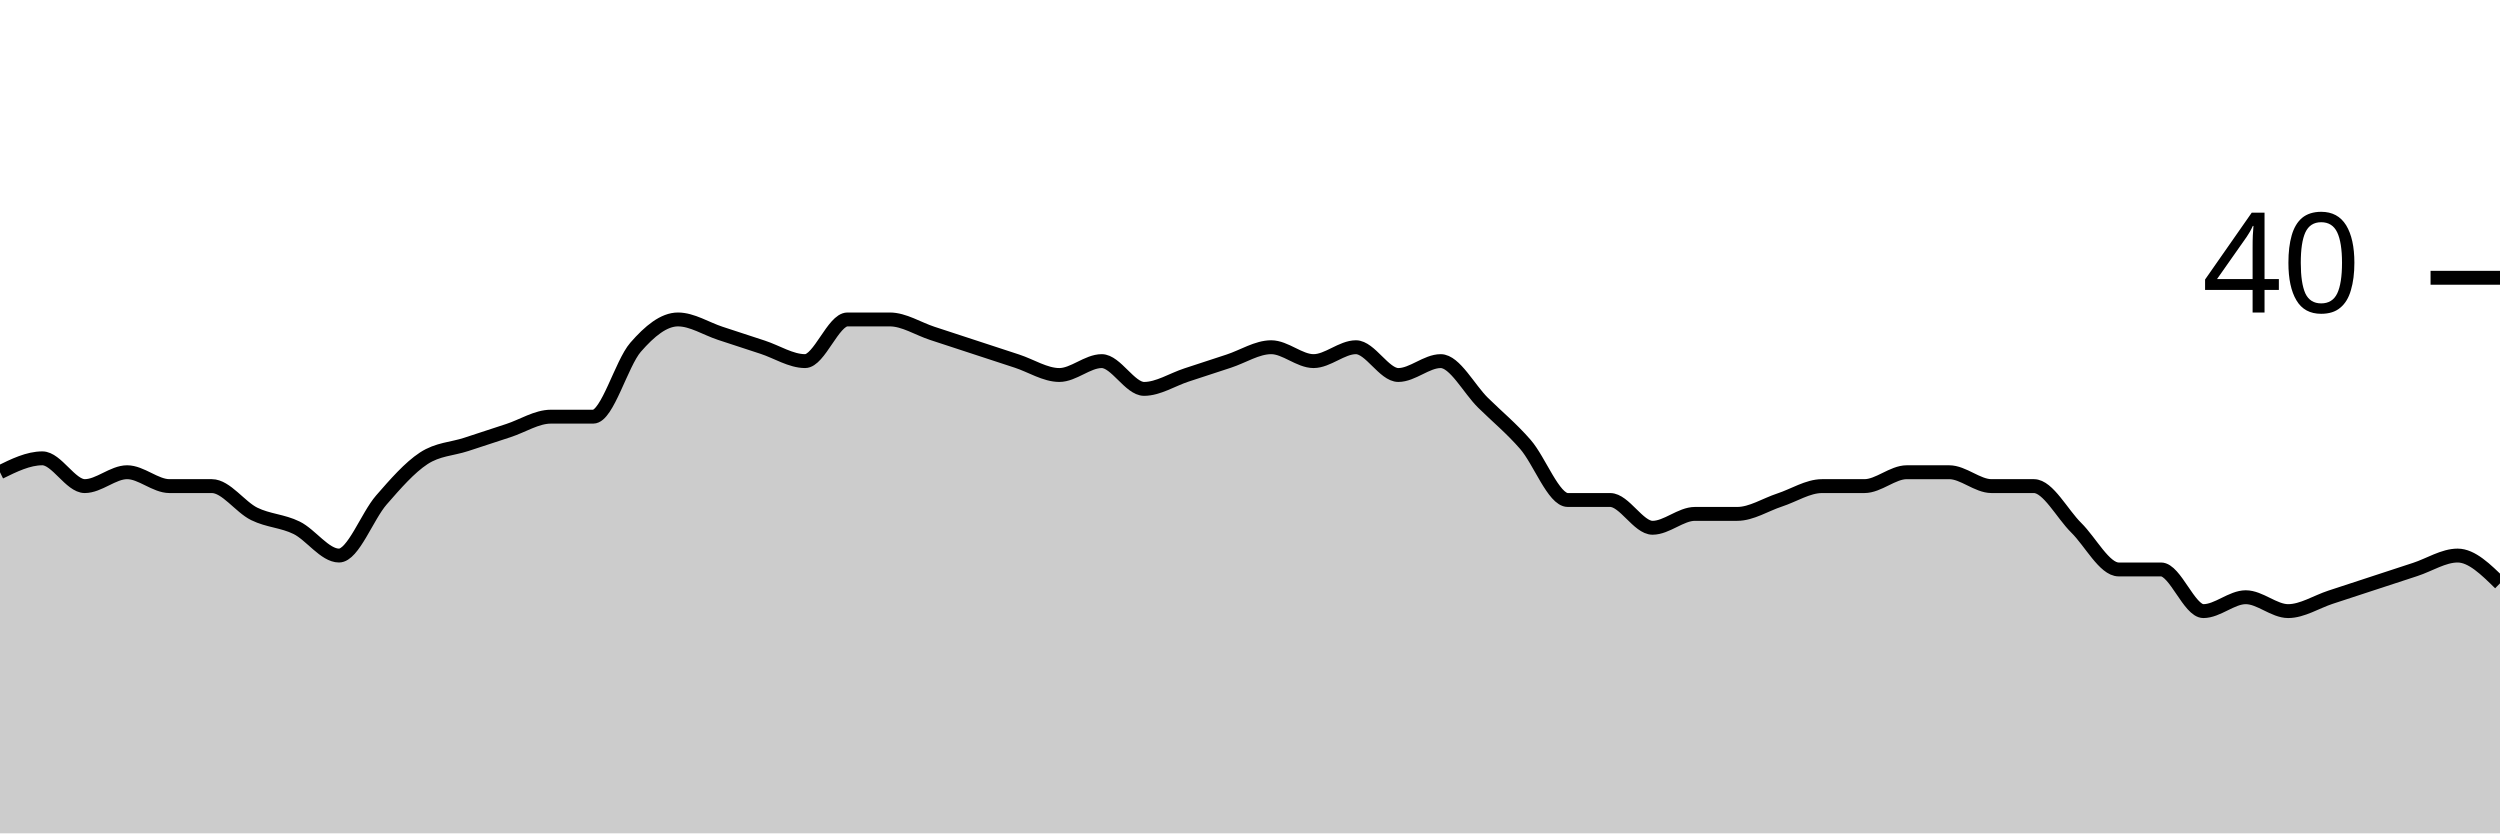
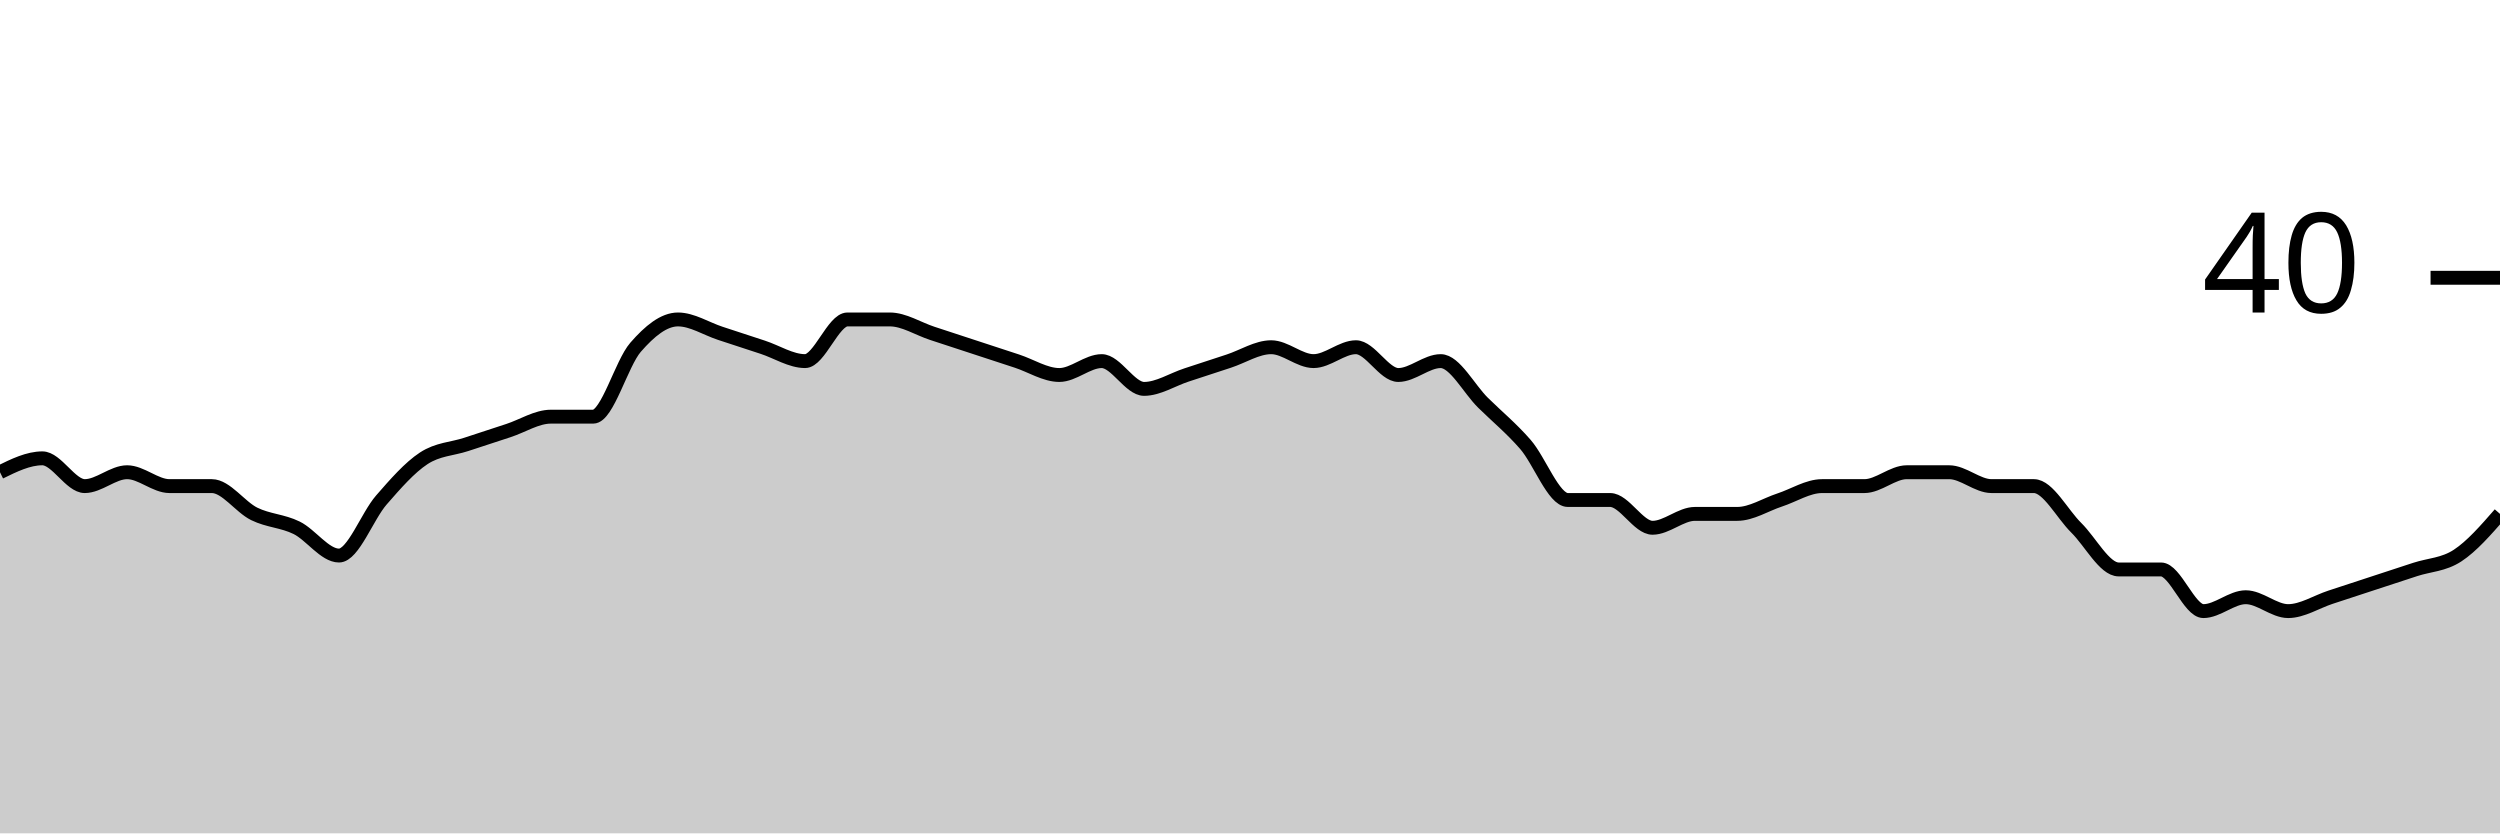
<svg xmlns="http://www.w3.org/2000/svg" viewBox="0 0 180 60">
  <g transform="translate(0,20)">
-     <path class="area" fill="rgba(0, 0, 0, 0.2)" d="M0,14C1.017,13.5,2.034,13,3.051,13C4.068,13,5.085,15,6.102,15C7.119,15,8.136,14,9.153,14C10.169,14,11.186,15,12.203,15C13.22,15,14.237,15,15.254,15C16.271,15,17.288,16.5,18.305,17C19.322,17.5,20.339,17.5,21.356,18C22.373,18.5,23.39,20,24.407,20C25.424,20,26.441,17.167,27.458,16C28.475,14.833,29.492,13.667,30.508,13C31.525,12.333,32.542,12.333,33.559,12C34.576,11.667,35.593,11.333,36.61,11C37.627,10.667,38.644,10,39.661,10C40.678,10,41.695,10,42.712,10C43.729,10,44.746,6.167,45.763,5C46.78,3.833,47.797,3,48.814,3C49.831,3,50.847,3.667,51.864,4C52.881,4.333,53.898,4.667,54.915,5C55.932,5.333,56.949,6,57.966,6C58.983,6,60,3,61.017,3C62.034,3,63.051,3,64.068,3C65.085,3,66.102,3.667,67.119,4C68.136,4.333,69.153,4.667,70.169,5C71.186,5.333,72.203,5.667,73.22,6C74.237,6.333,75.254,7,76.271,7C77.288,7,78.305,6,79.322,6C80.339,6,81.356,8,82.373,8C83.39,8,84.407,7.333,85.424,7C86.441,6.667,87.458,6.333,88.475,6C89.492,5.667,90.508,5,91.525,5C92.542,5,93.559,6,94.576,6C95.593,6,96.61,5,97.627,5C98.644,5,99.661,7,100.678,7C101.695,7,102.712,6,103.729,6C104.746,6,105.763,8,106.78,9C107.797,10,108.814,10.833,109.831,12C110.847,13.167,111.864,16,112.881,16C113.898,16,114.915,16,115.932,16C116.949,16,117.966,18,118.983,18C120,18,121.017,17,122.034,17C123.051,17,124.068,17,125.085,17C126.102,17,127.119,16.333,128.136,16C129.153,15.667,130.169,15,131.186,15C132.203,15,133.22,15,134.237,15C135.254,15,136.271,14,137.288,14C138.305,14,139.322,14,140.339,14C141.356,14,142.373,15,143.39,15C144.407,15,145.424,15,146.441,15C147.458,15,148.475,17,149.492,18C150.508,19,151.525,21,152.542,21C153.559,21,154.576,21,155.593,21C156.61,21,157.627,24,158.644,24C159.661,24,160.678,23,161.695,23C162.712,23,163.729,24,164.746,24C165.763,24,166.78,23.333,167.797,23C168.814,22.667,169.831,22.333,170.847,22C171.864,21.667,172.881,21.333,173.898,21C174.915,20.667,175.932,20,176.949,20C177.966,20,178.983,21,180,22L180,40C178.983,40,177.966,40,176.949,40C175.932,40,174.915,40,173.898,40C172.881,40,171.864,40,170.847,40C169.831,40,168.814,40,167.797,40C166.78,40,165.763,40,164.746,40C163.729,40,162.712,40,161.695,40C160.678,40,159.661,40,158.644,40C157.627,40,156.61,40,155.593,40C154.576,40,153.559,40,152.542,40C151.525,40,150.508,40,149.492,40C148.475,40,147.458,40,146.441,40C145.424,40,144.407,40,143.39,40C142.373,40,141.356,40,140.339,40C139.322,40,138.305,40,137.288,40C136.271,40,135.254,40,134.237,40C133.22,40,132.203,40,131.186,40C130.169,40,129.153,40,128.136,40C127.119,40,126.102,40,125.085,40C124.068,40,123.051,40,122.034,40C121.017,40,120,40,118.983,40C117.966,40,116.949,40,115.932,40C114.915,40,113.898,40,112.881,40C111.864,40,110.847,40,109.831,40C108.814,40,107.797,40,106.78,40C105.763,40,104.746,40,103.729,40C102.712,40,101.695,40,100.678,40C99.661,40,98.644,40,97.627,40C96.61,40,95.593,40,94.576,40C93.559,40,92.542,40,91.525,40C90.508,40,89.492,40,88.475,40C87.458,40,86.441,40,85.424,40C84.407,40,83.39,40,82.373,40C81.356,40,80.339,40,79.322,40C78.305,40,77.288,40,76.271,40C75.254,40,74.237,40,73.22,40C72.203,40,71.186,40,70.169,40C69.153,40,68.136,40,67.119,40C66.102,40,65.085,40,64.068,40C63.051,40,62.034,40,61.017,40C60,40,58.983,40,57.966,40C56.949,40,55.932,40,54.915,40C53.898,40,52.881,40,51.864,40C50.847,40,49.831,40,48.814,40C47.797,40,46.78,40,45.763,40C44.746,40,43.729,40,42.712,40C41.695,40,40.678,40,39.661,40C38.644,40,37.627,40,36.61,40C35.593,40,34.576,40,33.559,40C32.542,40,31.525,40,30.508,40C29.492,40,28.475,40,27.458,40C26.441,40,25.424,40,24.407,40C23.39,40,22.373,40,21.356,40C20.339,40,19.322,40,18.305,40C17.288,40,16.271,40,15.254,40C14.237,40,13.22,40,12.203,40C11.186,40,10.169,40,9.153,40C8.136,40,7.119,40,6.102,40C5.085,40,4.068,40,3.051,40C2.034,40,1.017,40,0,40Z" />
-     <path class="line" stroke="black" fill="none" d="M0,14C1.017,13.5,2.034,13,3.051,13C4.068,13,5.085,15,6.102,15C7.119,15,8.136,14,9.153,14C10.169,14,11.186,15,12.203,15C13.22,15,14.237,15,15.254,15C16.271,15,17.288,16.5,18.305,17C19.322,17.5,20.339,17.5,21.356,18C22.373,18.5,23.39,20,24.407,20C25.424,20,26.441,17.167,27.458,16C28.475,14.833,29.492,13.667,30.508,13C31.525,12.333,32.542,12.333,33.559,12C34.576,11.667,35.593,11.333,36.61,11C37.627,10.667,38.644,10,39.661,10C40.678,10,41.695,10,42.712,10C43.729,10,44.746,6.167,45.763,5C46.78,3.833,47.797,3,48.814,3C49.831,3,50.847,3.667,51.864,4C52.881,4.333,53.898,4.667,54.915,5C55.932,5.333,56.949,6,57.966,6C58.983,6,60,3,61.017,3C62.034,3,63.051,3,64.068,3C65.085,3,66.102,3.667,67.119,4C68.136,4.333,69.153,4.667,70.169,5C71.186,5.333,72.203,5.667,73.22,6C74.237,6.333,75.254,7,76.271,7C77.288,7,78.305,6,79.322,6C80.339,6,81.356,8,82.373,8C83.39,8,84.407,7.333,85.424,7C86.441,6.667,87.458,6.333,88.475,6C89.492,5.667,90.508,5,91.525,5C92.542,5,93.559,6,94.576,6C95.593,6,96.61,5,97.627,5C98.644,5,99.661,7,100.678,7C101.695,7,102.712,6,103.729,6C104.746,6,105.763,8,106.78,9C107.797,10,108.814,10.833,109.831,12C110.847,13.167,111.864,16,112.881,16C113.898,16,114.915,16,115.932,16C116.949,16,117.966,18,118.983,18C120,18,121.017,17,122.034,17C123.051,17,124.068,17,125.085,17C126.102,17,127.119,16.333,128.136,16C129.153,15.667,130.169,15,131.186,15C132.203,15,133.22,15,134.237,15C135.254,15,136.271,14,137.288,14C138.305,14,139.322,14,140.339,14C141.356,14,142.373,15,143.39,15C144.407,15,145.424,15,146.441,15C147.458,15,148.475,17,149.492,18C150.508,19,151.525,21,152.542,21C153.559,21,154.576,21,155.593,21C156.61,21,157.627,24,158.644,24C159.661,24,160.678,23,161.695,23C162.712,23,163.729,24,164.746,24C165.763,24,166.78,23.333,167.797,23C168.814,22.667,169.831,22.333,170.847,22C171.864,21.667,172.881,21.333,173.898,21C174.915,20.667,175.932,20,176.949,20C177.966,20,178.983,21,180,22" />
+     <path class="area" fill="rgba(0, 0, 0, 0.2)" d="M0,14C1.017,13.5,2.034,13,3.051,13C4.068,13,5.085,15,6.102,15C7.119,15,8.136,14,9.153,14C10.169,14,11.186,15,12.203,15C13.22,15,14.237,15,15.254,15C16.271,15,17.288,16.5,18.305,17C19.322,17.5,20.339,17.5,21.356,18C22.373,18.5,23.39,20,24.407,20C25.424,20,26.441,17.167,27.458,16C28.475,14.833,29.492,13.667,30.508,13C31.525,12.333,32.542,12.333,33.559,12C34.576,11.667,35.593,11.333,36.61,11C37.627,10.667,38.644,10,39.661,10C40.678,10,41.695,10,42.712,10C43.729,10,44.746,6.167,45.763,5C46.78,3.833,47.797,3,48.814,3C49.831,3,50.847,3.667,51.864,4C52.881,4.333,53.898,4.667,54.915,5C55.932,5.333,56.949,6,57.966,6C58.983,6,60,3,61.017,3C62.034,3,63.051,3,64.068,3C65.085,3,66.102,3.667,67.119,4C68.136,4.333,69.153,4.667,70.169,5C71.186,5.333,72.203,5.667,73.22,6C74.237,6.333,75.254,7,76.271,7C77.288,7,78.305,6,79.322,6C80.339,6,81.356,8,82.373,8C83.39,8,84.407,7.333,85.424,7C86.441,6.667,87.458,6.333,88.475,6C89.492,5.667,90.508,5,91.525,5C92.542,5,93.559,6,94.576,6C95.593,6,96.61,5,97.627,5C98.644,5,99.661,7,100.678,7C101.695,7,102.712,6,103.729,6C104.746,6,105.763,8,106.78,9C107.797,10,108.814,10.833,109.831,12C110.847,13.167,111.864,16,112.881,16C113.898,16,114.915,16,115.932,16C116.949,16,117.966,18,118.983,18C120,18,121.017,17,122.034,17C123.051,17,124.068,17,125.085,17C126.102,17,127.119,16.333,128.136,16C129.153,15.667,130.169,15,131.186,15C132.203,15,133.22,15,134.237,15C135.254,15,136.271,14,137.288,14C138.305,14,139.322,14,140.339,14C141.356,14,142.373,15,143.39,15C144.407,15,145.424,15,146.441,15C147.458,15,148.475,17,149.492,18C150.508,19,151.525,21,152.542,21C153.559,21,154.576,21,155.593,21C156.61,21,157.627,24,158.644,24C159.661,24,160.678,23,161.695,23C162.712,23,163.729,24,164.746,24C165.763,24,166.78,23.333,167.797,23C168.814,22.667,169.831,22.333,170.847,22C171.864,21.667,172.881,21.333,173.898,21C174.915,20.667,175.932,20.667,176.949,20C177.966,19.333,178.983,18.167,180,17L180,40C178.983,40,177.966,40,176.949,40C175.932,40,174.915,40,173.898,40C172.881,40,171.864,40,170.847,40C169.831,40,168.814,40,167.797,40C166.78,40,165.763,40,164.746,40C163.729,40,162.712,40,161.695,40C160.678,40,159.661,40,158.644,40C157.627,40,156.61,40,155.593,40C154.576,40,153.559,40,152.542,40C151.525,40,150.508,40,149.492,40C148.475,40,147.458,40,146.441,40C145.424,40,144.407,40,143.39,40C142.373,40,141.356,40,140.339,40C139.322,40,138.305,40,137.288,40C136.271,40,135.254,40,134.237,40C133.22,40,132.203,40,131.186,40C130.169,40,129.153,40,128.136,40C127.119,40,126.102,40,125.085,40C124.068,40,123.051,40,122.034,40C121.017,40,120,40,118.983,40C117.966,40,116.949,40,115.932,40C114.915,40,113.898,40,112.881,40C111.864,40,110.847,40,109.831,40C108.814,40,107.797,40,106.78,40C105.763,40,104.746,40,103.729,40C102.712,40,101.695,40,100.678,40C99.661,40,98.644,40,97.627,40C96.61,40,95.593,40,94.576,40C93.559,40,92.542,40,91.525,40C90.508,40,89.492,40,88.475,40C87.458,40,86.441,40,85.424,40C84.407,40,83.39,40,82.373,40C81.356,40,80.339,40,79.322,40C78.305,40,77.288,40,76.271,40C75.254,40,74.237,40,73.22,40C72.203,40,71.186,40,70.169,40C69.153,40,68.136,40,67.119,40C66.102,40,65.085,40,64.068,40C63.051,40,62.034,40,61.017,40C60,40,58.983,40,57.966,40C56.949,40,55.932,40,54.915,40C53.898,40,52.881,40,51.864,40C50.847,40,49.831,40,48.814,40C47.797,40,46.78,40,45.763,40C44.746,40,43.729,40,42.712,40C41.695,40,40.678,40,39.661,40C38.644,40,37.627,40,36.61,40C35.593,40,34.576,40,33.559,40C32.542,40,31.525,40,30.508,40C29.492,40,28.475,40,27.458,40C26.441,40,25.424,40,24.407,40C23.39,40,22.373,40,21.356,40C20.339,40,19.322,40,18.305,40C17.288,40,16.271,40,15.254,40C14.237,40,13.22,40,12.203,40C11.186,40,10.169,40,9.153,40C8.136,40,7.119,40,6.102,40C5.085,40,4.068,40,3.051,40C2.034,40,1.017,40,0,40Z" />
+     <path class="line" stroke="black" fill="none" d="M0,14C1.017,13.5,2.034,13,3.051,13C4.068,13,5.085,15,6.102,15C7.119,15,8.136,14,9.153,14C10.169,14,11.186,15,12.203,15C13.22,15,14.237,15,15.254,15C16.271,15,17.288,16.5,18.305,17C19.322,17.5,20.339,17.5,21.356,18C22.373,18.5,23.39,20,24.407,20C25.424,20,26.441,17.167,27.458,16C28.475,14.833,29.492,13.667,30.508,13C31.525,12.333,32.542,12.333,33.559,12C34.576,11.667,35.593,11.333,36.61,11C37.627,10.667,38.644,10,39.661,10C40.678,10,41.695,10,42.712,10C43.729,10,44.746,6.167,45.763,5C46.78,3.833,47.797,3,48.814,3C49.831,3,50.847,3.667,51.864,4C52.881,4.333,53.898,4.667,54.915,5C55.932,5.333,56.949,6,57.966,6C58.983,6,60,3,61.017,3C62.034,3,63.051,3,64.068,3C65.085,3,66.102,3.667,67.119,4C68.136,4.333,69.153,4.667,70.169,5C71.186,5.333,72.203,5.667,73.22,6C74.237,6.333,75.254,7,76.271,7C77.288,7,78.305,6,79.322,6C80.339,6,81.356,8,82.373,8C83.39,8,84.407,7.333,85.424,7C86.441,6.667,87.458,6.333,88.475,6C89.492,5.667,90.508,5,91.525,5C92.542,5,93.559,6,94.576,6C95.593,6,96.61,5,97.627,5C98.644,5,99.661,7,100.678,7C101.695,7,102.712,6,103.729,6C104.746,6,105.763,8,106.78,9C107.797,10,108.814,10.833,109.831,12C110.847,13.167,111.864,16,112.881,16C113.898,16,114.915,16,115.932,16C116.949,16,117.966,18,118.983,18C120,18,121.017,17,122.034,17C123.051,17,124.068,17,125.085,17C126.102,17,127.119,16.333,128.136,16C129.153,15.667,130.169,15,131.186,15C132.203,15,133.22,15,134.237,15C135.254,15,136.271,14,137.288,14C138.305,14,139.322,14,140.339,14C141.356,14,142.373,15,143.39,15C144.407,15,145.424,15,146.441,15C147.458,15,148.475,17,149.492,18C150.508,19,151.525,21,152.542,21C153.559,21,154.576,21,155.593,21C156.61,21,157.627,24,158.644,24C159.661,24,160.678,23,161.695,23C162.712,23,163.729,24,164.746,24C165.763,24,166.78,23.333,167.797,23C168.814,22.667,169.831,22.333,170.847,22C171.864,21.667,172.881,21.333,173.898,21C174.915,20.667,175.932,20.667,176.949,20C177.966,19.333,178.983,18.167,180,17" />
    <path class="axis-ceiling" stroke-width="1" stroke="black" fill="none" d="M175,0L180,0" />
    <text class="axis-ceiling-label" font-family="sans-serif" text-anchor="end" font-size="10px" x="170" y="2.5">40</text>
  </g>
</svg>
